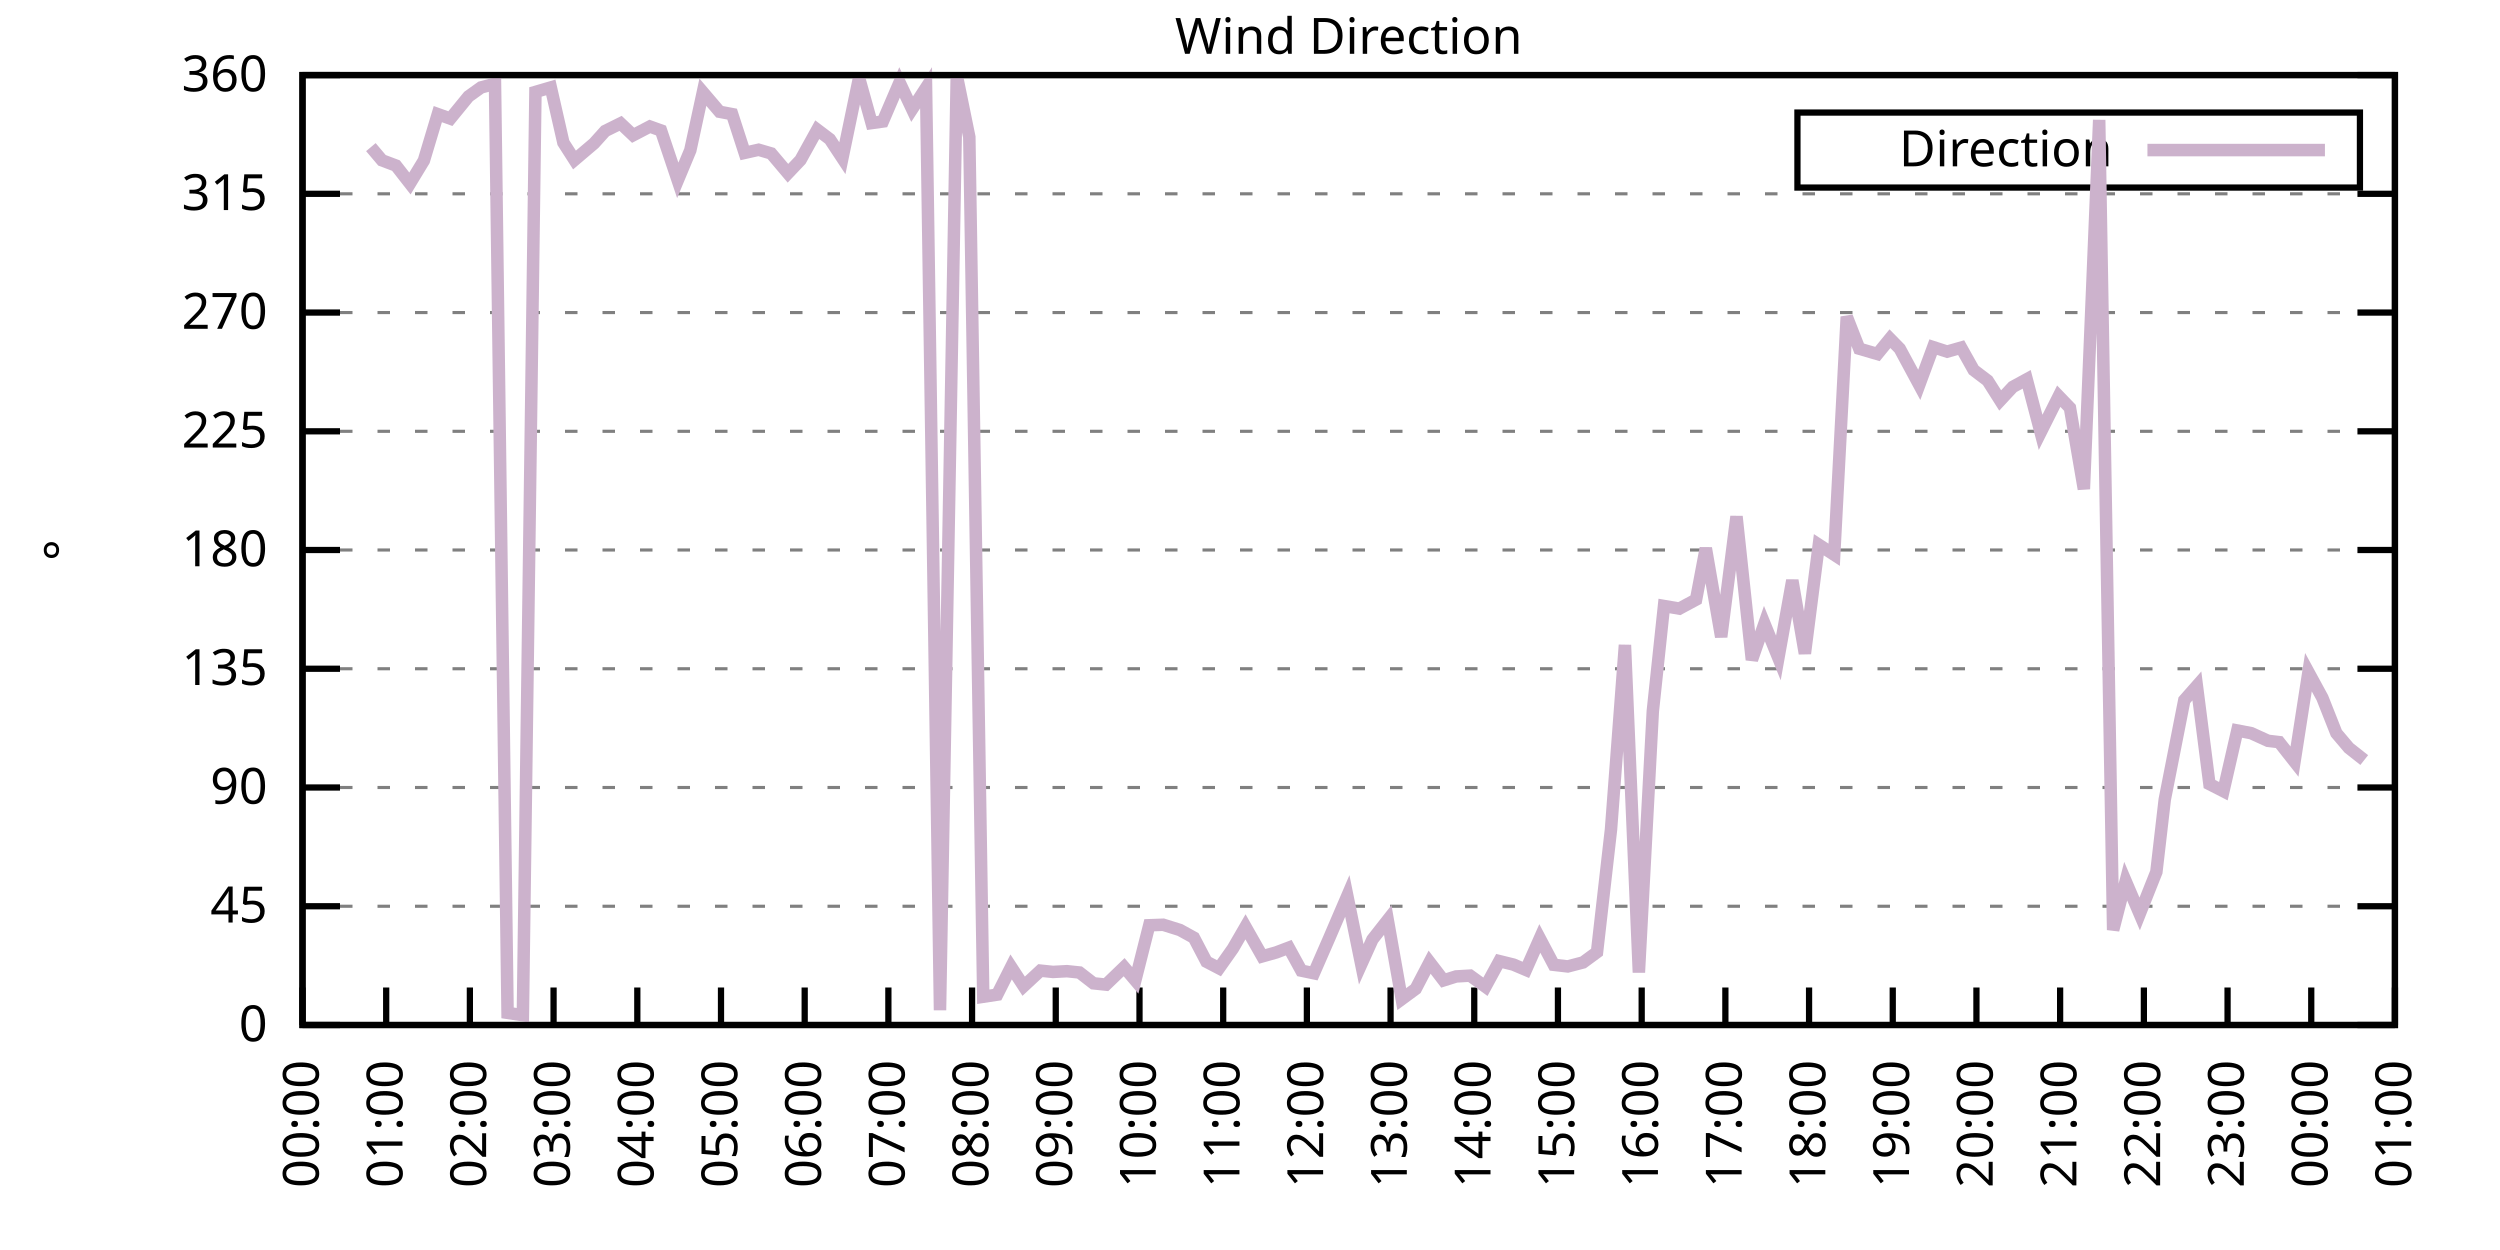
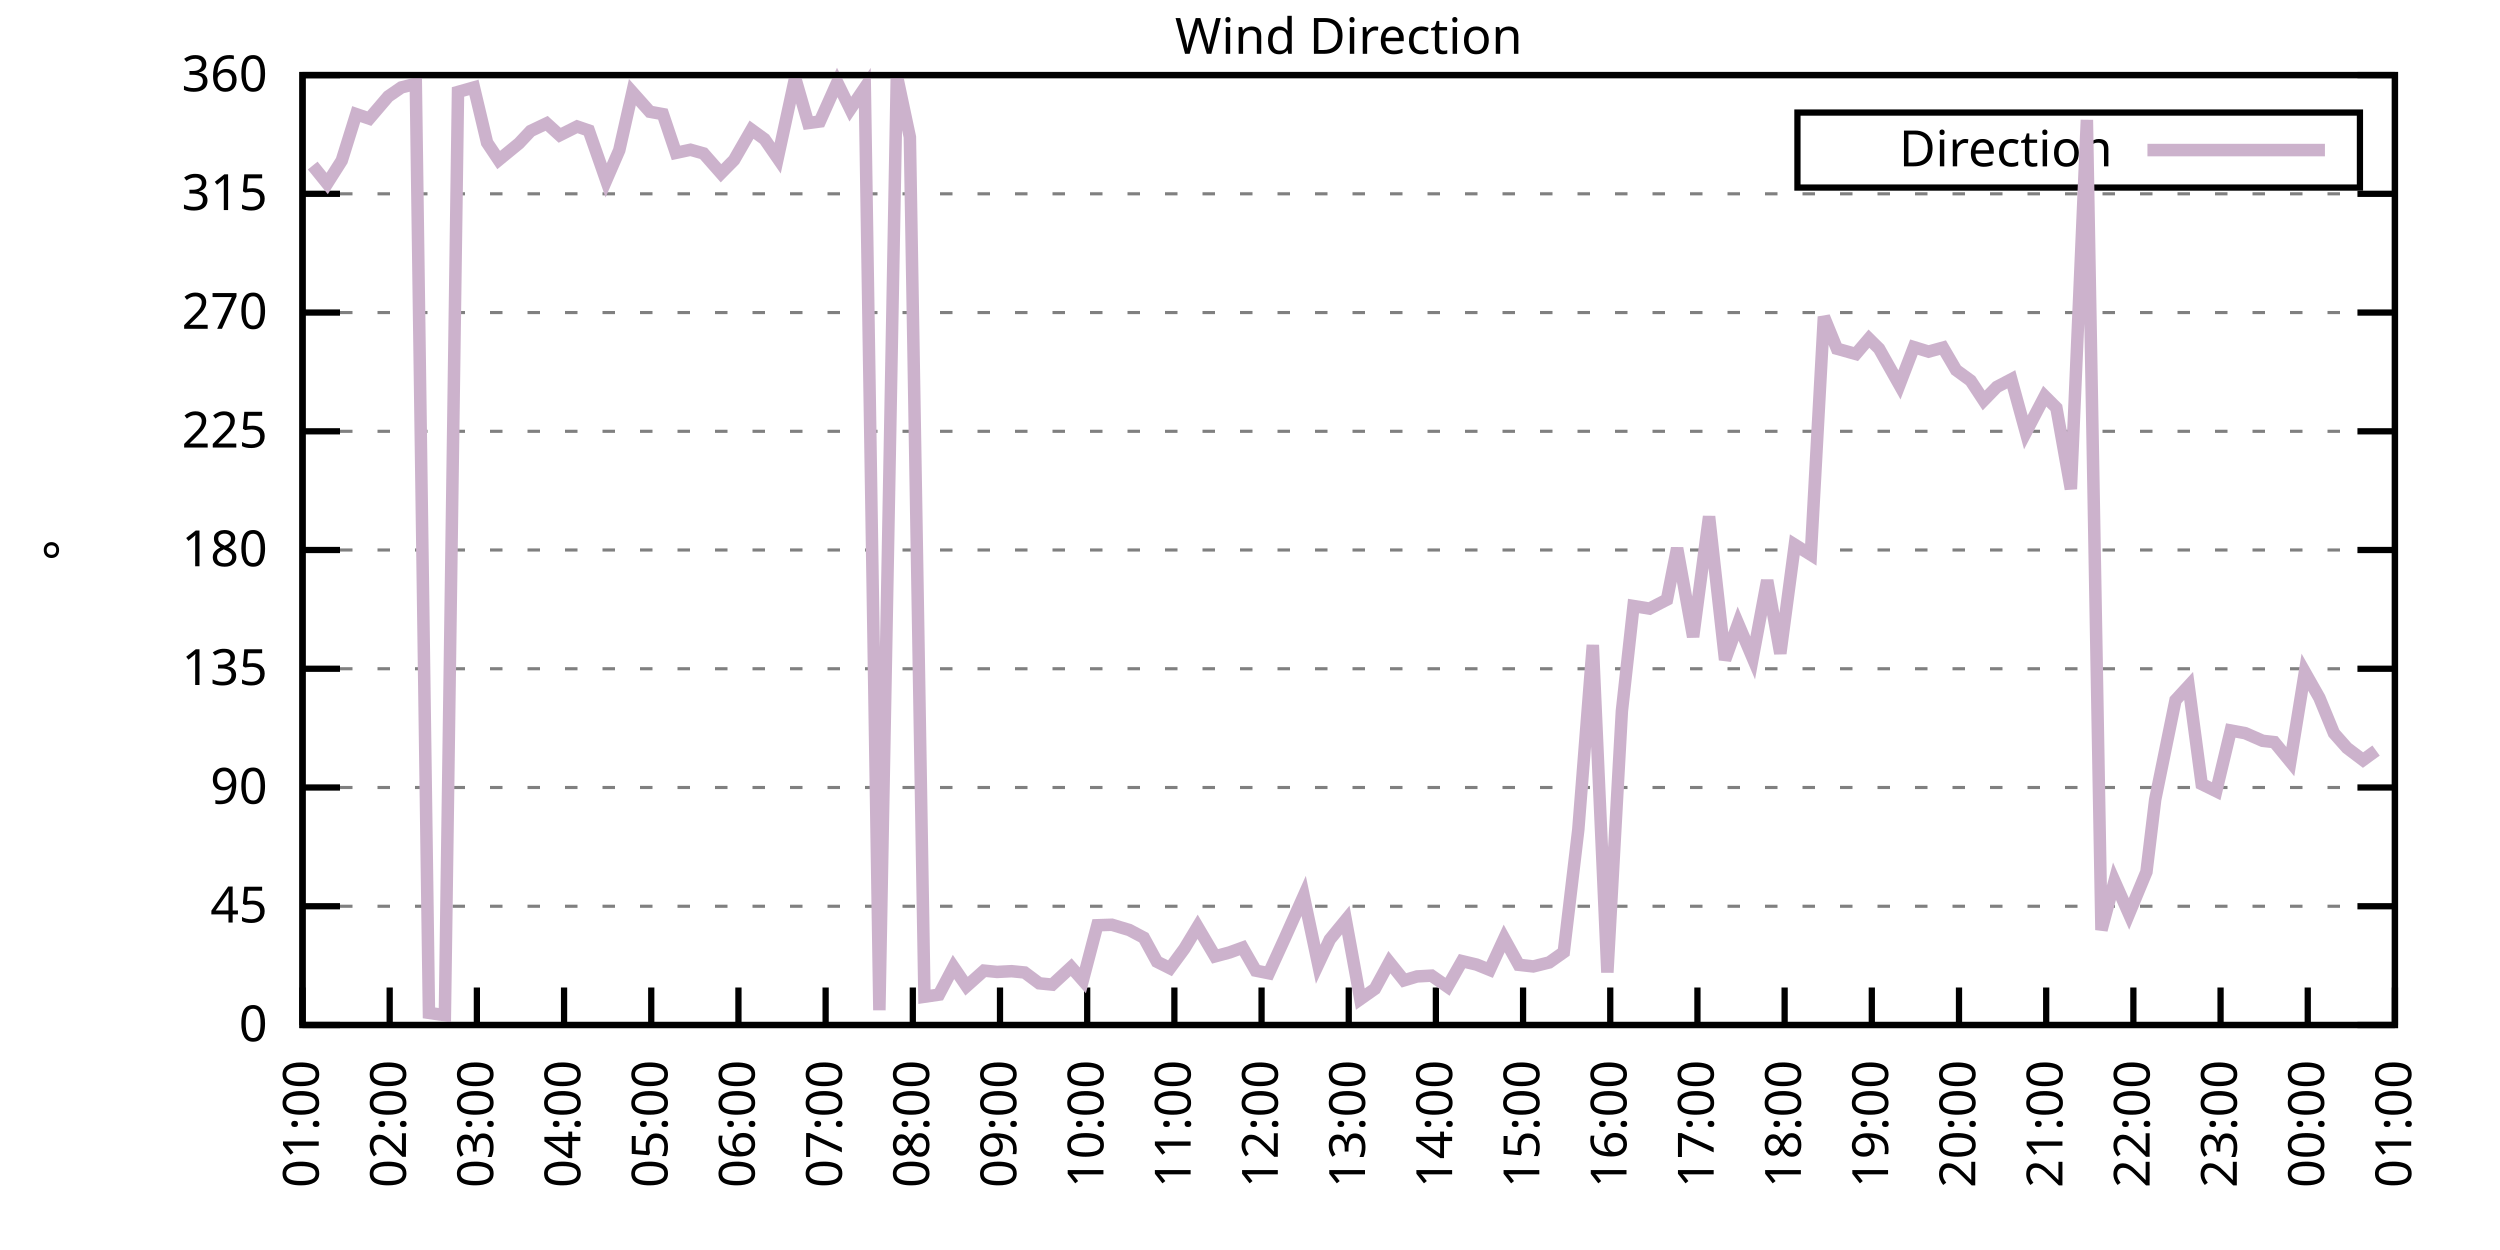
<svg xmlns="http://www.w3.org/2000/svg" xmlns:xlink="http://www.w3.org/1999/xlink" width="400" height="200" viewBox="0 0 400 200">
  <g id="gnuplot_canvas">
    <rect x="0" y="0" width="400" height="200" fill="none" />
    <defs>
      <circle id="gpDot" r="0.5" stroke-width="0.5" stroke="currentColor" />
      <path id="gpPt0" stroke-width="0.333" stroke="currentColor" d="M-1,0 h2 M0,-1 v2" />
      <path id="gpPt1" stroke-width="0.333" stroke="currentColor" d="M-1,-1 L1,1 M1,-1 L-1,1" />
      <path id="gpPt2" stroke-width="0.333" stroke="currentColor" d="M-1,0 L1,0 M0,-1 L0,1 M-1,-1 L1,1 M-1,1 L1,-1" />
      <rect id="gpPt3" stroke-width="0.333" stroke="currentColor" x="-1" y="-1" width="2" height="2" />
      <rect id="gpPt4" stroke-width="0.333" stroke="currentColor" fill="currentColor" x="-1" y="-1" width="2" height="2" />
      <circle id="gpPt5" stroke-width="0.333" stroke="currentColor" cx="0" cy="0" r="1" />
      <use xlink:href="#gpPt5" id="gpPt6" fill="currentColor" stroke="none" />
      <path id="gpPt7" stroke-width="0.333" stroke="currentColor" d="M0,-1.33 L-1.33,0.67 L1.33,0.67 z" />
      <use xlink:href="#gpPt7" id="gpPt8" fill="currentColor" stroke="none" />
      <use xlink:href="#gpPt7" id="gpPt9" stroke="currentColor" transform="rotate(180)" />
      <use xlink:href="#gpPt9" id="gpPt10" fill="currentColor" stroke="none" />
      <use xlink:href="#gpPt3" id="gpPt11" stroke="currentColor" transform="rotate(45)" />
      <use xlink:href="#gpPt11" id="gpPt12" fill="currentColor" stroke="none" />
      <path id="gpPt13" stroke-width="0.333" stroke="currentColor" d="M0,1.330 L1.265,0.411 L0.782,-1.067 L-0.782,-1.076 L-1.265,0.411 z" />
      <use xlink:href="#gpPt13" id="gpPt14" fill="currentColor" stroke="none" />
      <filter id="textbox" filterUnits="objectBoundingBox" x="0" y="0" height="1" width="1">
        <feFlood flood-color="white" flood-opacity="1" result="bgnd" />
        <feComposite in="SourceGraphic" in2="bgnd" operator="atop" />
      </filter>
      <filter id="greybox" filterUnits="objectBoundingBox" x="0" y="0" height="1" width="1">
        <feFlood flood-color="lightgrey" flood-opacity="1" result="grey" />
        <feComposite in="SourceGraphic" in2="grey" operator="atop" />
      </filter>
    </defs>
    <g fill="none" color="white" stroke="currentColor" stroke-width="1.00" stroke-linecap="butt" stroke-linejoin="miter">
</g>
    <g fill="none" color="black" stroke="currentColor" stroke-width="1.00" stroke-linecap="butt" stroke-linejoin="miter">
      <g stroke="none" shape-rendering="crispEdges">
        <polygon fill="rgb(255, 255, 255)" points="48.40,164.00 383.18,164.00 383.18,12.02 48.40,12.02 " />
      </g>
    </g>
    <g fill="none" color="black" stroke="currentColor" stroke-width="1.00" stroke-linecap="butt" stroke-linejoin="miter">
</g>
    <g fill="none" color="black" stroke="black" stroke-width="0.50" stroke-linecap="butt" stroke-linejoin="miter">
</g>
    <g fill="none" color="gray" stroke="currentColor" stroke-width="0.50" stroke-linecap="butt" stroke-linejoin="miter">
      <path stroke="gray" stroke-dasharray="2,4" class="gridline" d="M48.40,164.00 L383.19,164.00  " />
    </g>
    <g fill="none" color="gray" stroke="gray" stroke-width="1.00" stroke-linecap="butt" stroke-linejoin="miter">
</g>
    <g fill="none" color="black" stroke="currentColor" stroke-width="1.00" stroke-linecap="butt" stroke-linejoin="miter">
      <path stroke="black" d="M48.40,164.00 L54.40,164.00 M383.19,164.00 L377.19,164.00  " />
      <g transform="translate(42.80,166.60)" stroke="none" fill="black" font-family="Sans" font-size="8.00" text-anchor="end">
        <text>
          <tspan font-family="Sans"> 0</tspan>
        </text>
      </g>
    </g>
    <g fill="none" color="black" stroke="currentColor" stroke-width="1.00" stroke-linecap="butt" stroke-linejoin="miter">
</g>
    <g fill="none" color="black" stroke="black" stroke-width="0.50" stroke-linecap="butt" stroke-linejoin="miter">
</g>
    <g fill="none" color="gray" stroke="currentColor" stroke-width="0.50" stroke-linecap="butt" stroke-linejoin="miter">
      <path stroke="gray" stroke-dasharray="2,4" class="gridline" d="M48.40,145.00 L383.19,145.00  " />
    </g>
    <g fill="none" color="gray" stroke="gray" stroke-width="1.00" stroke-linecap="butt" stroke-linejoin="miter">
</g>
    <g fill="none" color="black" stroke="currentColor" stroke-width="1.00" stroke-linecap="butt" stroke-linejoin="miter">
      <path stroke="black" d="M48.40,145.00 L54.40,145.00 M383.19,145.00 L377.19,145.00  " />
      <g transform="translate(42.80,147.60)" stroke="none" fill="black" font-family="Sans" font-size="8.00" text-anchor="end">
        <text>
          <tspan font-family="Sans"> 45</tspan>
        </text>
      </g>
    </g>
    <g fill="none" color="black" stroke="currentColor" stroke-width="1.00" stroke-linecap="butt" stroke-linejoin="miter">
</g>
    <g fill="none" color="black" stroke="black" stroke-width="0.50" stroke-linecap="butt" stroke-linejoin="miter">
</g>
    <g fill="none" color="gray" stroke="currentColor" stroke-width="0.50" stroke-linecap="butt" stroke-linejoin="miter">
      <path stroke="gray" stroke-dasharray="2,4" class="gridline" d="M48.40,126.00 L383.19,126.00  " />
    </g>
    <g fill="none" color="gray" stroke="gray" stroke-width="1.00" stroke-linecap="butt" stroke-linejoin="miter">
</g>
    <g fill="none" color="black" stroke="currentColor" stroke-width="1.00" stroke-linecap="butt" stroke-linejoin="miter">
      <path stroke="black" d="M48.40,126.00 L54.40,126.00 M383.19,126.00 L377.19,126.00  " />
      <g transform="translate(42.80,128.60)" stroke="none" fill="black" font-family="Sans" font-size="8.00" text-anchor="end">
        <text>
          <tspan font-family="Sans"> 90</tspan>
        </text>
      </g>
    </g>
    <g fill="none" color="black" stroke="currentColor" stroke-width="1.00" stroke-linecap="butt" stroke-linejoin="miter">
</g>
    <g fill="none" color="black" stroke="black" stroke-width="0.50" stroke-linecap="butt" stroke-linejoin="miter">
</g>
    <g fill="none" color="gray" stroke="currentColor" stroke-width="0.50" stroke-linecap="butt" stroke-linejoin="miter">
      <path stroke="gray" stroke-dasharray="2,4" class="gridline" d="M48.40,107.00 L383.19,107.00  " />
    </g>
    <g fill="none" color="gray" stroke="gray" stroke-width="1.00" stroke-linecap="butt" stroke-linejoin="miter">
</g>
    <g fill="none" color="black" stroke="currentColor" stroke-width="1.00" stroke-linecap="butt" stroke-linejoin="miter">
      <path stroke="black" d="M48.40,107.00 L54.40,107.00 M383.19,107.00 L377.19,107.00  " />
      <g transform="translate(42.80,109.60)" stroke="none" fill="black" font-family="Sans" font-size="8.00" text-anchor="end">
        <text>
          <tspan font-family="Sans"> 135</tspan>
        </text>
      </g>
    </g>
    <g fill="none" color="black" stroke="currentColor" stroke-width="1.00" stroke-linecap="butt" stroke-linejoin="miter">
</g>
    <g fill="none" color="black" stroke="black" stroke-width="0.50" stroke-linecap="butt" stroke-linejoin="miter">
</g>
    <g fill="none" color="gray" stroke="currentColor" stroke-width="0.50" stroke-linecap="butt" stroke-linejoin="miter">
      <path stroke="gray" stroke-dasharray="2,4" class="gridline" d="M48.40,88.00 L383.19,88.00  " />
    </g>
    <g fill="none" color="gray" stroke="gray" stroke-width="1.00" stroke-linecap="butt" stroke-linejoin="miter">
</g>
    <g fill="none" color="black" stroke="currentColor" stroke-width="1.00" stroke-linecap="butt" stroke-linejoin="miter">
      <path stroke="black" d="M48.40,88.00 L54.40,88.00 M383.19,88.00 L377.19,88.00  " />
      <g transform="translate(42.80,90.60)" stroke="none" fill="black" font-family="Sans" font-size="8.00" text-anchor="end">
        <text>
          <tspan font-family="Sans"> 180</tspan>
        </text>
      </g>
    </g>
    <g fill="none" color="black" stroke="currentColor" stroke-width="1.00" stroke-linecap="butt" stroke-linejoin="miter">
</g>
    <g fill="none" color="black" stroke="black" stroke-width="0.50" stroke-linecap="butt" stroke-linejoin="miter">
</g>
    <g fill="none" color="gray" stroke="currentColor" stroke-width="0.50" stroke-linecap="butt" stroke-linejoin="miter">
      <path stroke="gray" stroke-dasharray="2,4" class="gridline" d="M48.40,69.01 L383.19,69.01  " />
    </g>
    <g fill="none" color="gray" stroke="gray" stroke-width="1.00" stroke-linecap="butt" stroke-linejoin="miter">
</g>
    <g fill="none" color="black" stroke="currentColor" stroke-width="1.00" stroke-linecap="butt" stroke-linejoin="miter">
      <path stroke="black" d="M48.40,69.01 L54.40,69.01 M383.19,69.01 L377.19,69.01  " />
      <g transform="translate(42.80,71.61)" stroke="none" fill="black" font-family="Sans" font-size="8.00" text-anchor="end">
        <text>
          <tspan font-family="Sans"> 225</tspan>
        </text>
      </g>
    </g>
    <g fill="none" color="black" stroke="currentColor" stroke-width="1.00" stroke-linecap="butt" stroke-linejoin="miter">
</g>
    <g fill="none" color="black" stroke="black" stroke-width="0.50" stroke-linecap="butt" stroke-linejoin="miter">
</g>
    <g fill="none" color="gray" stroke="currentColor" stroke-width="0.50" stroke-linecap="butt" stroke-linejoin="miter">
      <path stroke="gray" stroke-dasharray="2,4" class="gridline" d="M48.40,50.01 L383.19,50.01  " />
    </g>
    <g fill="none" color="gray" stroke="gray" stroke-width="1.00" stroke-linecap="butt" stroke-linejoin="miter">
</g>
    <g fill="none" color="black" stroke="currentColor" stroke-width="1.00" stroke-linecap="butt" stroke-linejoin="miter">
      <path stroke="black" d="M48.40,50.01 L54.40,50.01 M383.19,50.01 L377.19,50.01  " />
      <g transform="translate(42.80,52.61)" stroke="none" fill="black" font-family="Sans" font-size="8.00" text-anchor="end">
        <text>
          <tspan font-family="Sans"> 270</tspan>
        </text>
      </g>
    </g>
    <g fill="none" color="black" stroke="currentColor" stroke-width="1.00" stroke-linecap="butt" stroke-linejoin="miter">
</g>
    <g fill="none" color="black" stroke="black" stroke-width="0.50" stroke-linecap="butt" stroke-linejoin="miter">
</g>
    <g fill="none" color="gray" stroke="currentColor" stroke-width="0.50" stroke-linecap="butt" stroke-linejoin="miter">
      <path stroke="gray" stroke-dasharray="2,4" class="gridline" d="M48.40,31.01 L383.19,31.01  " />
    </g>
    <g fill="none" color="gray" stroke="gray" stroke-width="1.00" stroke-linecap="butt" stroke-linejoin="miter">
</g>
    <g fill="none" color="black" stroke="currentColor" stroke-width="1.00" stroke-linecap="butt" stroke-linejoin="miter">
      <path stroke="black" d="M48.40,31.01 L54.40,31.01 M383.19,31.01 L377.19,31.01  " />
      <g transform="translate(42.80,33.61)" stroke="none" fill="black" font-family="Sans" font-size="8.00" text-anchor="end">
        <text>
          <tspan font-family="Sans"> 315</tspan>
        </text>
      </g>
    </g>
    <g fill="none" color="black" stroke="currentColor" stroke-width="1.00" stroke-linecap="butt" stroke-linejoin="miter">
</g>
    <g fill="none" color="black" stroke="black" stroke-width="0.50" stroke-linecap="butt" stroke-linejoin="miter">
</g>
    <g fill="none" color="gray" stroke="currentColor" stroke-width="0.50" stroke-linecap="butt" stroke-linejoin="miter">
      <path stroke="gray" stroke-dasharray="2,4" class="gridline" d="M48.40,12.01 L383.19,12.01  " />
    </g>
    <g fill="none" color="gray" stroke="gray" stroke-width="1.00" stroke-linecap="butt" stroke-linejoin="miter">
</g>
    <g fill="none" color="black" stroke="currentColor" stroke-width="1.00" stroke-linecap="butt" stroke-linejoin="miter">
      <path stroke="black" d="M48.40,12.01 L54.40,12.01 M383.19,12.01 L377.19,12.01  " />
      <g transform="translate(42.80,14.61)" stroke="none" fill="black" font-family="Sans" font-size="8.00" text-anchor="end">
        <text>
          <tspan font-family="Sans"> 360</tspan>
        </text>
      </g>
    </g>
    <g fill="none" color="black" stroke="currentColor" stroke-width="1.00" stroke-linecap="butt" stroke-linejoin="miter">
      <path stroke="black" d="M48.40,164.00 L48.40,158.00  " />
      <g transform="translate(51.00,169.60) rotate(270.00)" stroke="none" fill="black" font-family="Sans" font-size="8.00" text-anchor="end">
        <text>
-           <tspan font-family="Sans">00:00</tspan>
-         </text>
-       </g>
-     </g>
-     <g fill="none" color="black" stroke="currentColor" stroke-width="1.00" stroke-linecap="butt" stroke-linejoin="miter">
-       <path stroke="black" d="M61.79,164.00 L61.79,158.00  " />
-       <g transform="translate(64.39,169.60) rotate(270.00)" stroke="none" fill="black" font-family="Sans" font-size="8.00" text-anchor="end">
-         <text>
          <tspan font-family="Sans">01:00</tspan>
        </text>
      </g>
    </g>
    <g fill="none" color="black" stroke="currentColor" stroke-width="1.00" stroke-linecap="butt" stroke-linejoin="miter">
-       <path stroke="black" d="M75.18,164.00 L75.18,158.00  " />
-       <g transform="translate(77.78,169.60) rotate(270.00)" stroke="none" fill="black" font-family="Sans" font-size="8.00" text-anchor="end">
+       <path stroke="black" d="M62.35,164.00 L62.35,158.00  " />
+       <g transform="translate(64.95,169.60) rotate(270.00)" stroke="none" fill="black" font-family="Sans" font-size="8.00" text-anchor="end">
        <text>
          <tspan font-family="Sans">02:00</tspan>
        </text>
      </g>
    </g>
    <g fill="none" color="black" stroke="currentColor" stroke-width="1.00" stroke-linecap="butt" stroke-linejoin="miter">
-       <path stroke="black" d="M88.57,164.00 L88.57,158.00  " />
-       <g transform="translate(91.17,169.60) rotate(270.00)" stroke="none" fill="black" font-family="Sans" font-size="8.00" text-anchor="end">
+       <path stroke="black" d="M76.30,164.00 L76.30,158.00  " />
+       <g transform="translate(78.90,169.60) rotate(270.00)" stroke="none" fill="black" font-family="Sans" font-size="8.00" text-anchor="end">
        <text>
          <tspan font-family="Sans">03:00</tspan>
        </text>
      </g>
    </g>
    <g fill="none" color="black" stroke="currentColor" stroke-width="1.00" stroke-linecap="butt" stroke-linejoin="miter">
-       <path stroke="black" d="M101.97,164.00 L101.97,158.00  " />
-       <g transform="translate(104.57,169.60) rotate(270.00)" stroke="none" fill="black" font-family="Sans" font-size="8.00" text-anchor="end">
+       <path stroke="black" d="M90.25,164.00 L90.25,158.00  " />
+       <g transform="translate(92.85,169.60) rotate(270.00)" stroke="none" fill="black" font-family="Sans" font-size="8.00" text-anchor="end">
        <text>
          <tspan font-family="Sans">04:00</tspan>
        </text>
      </g>
    </g>
    <g fill="none" color="black" stroke="currentColor" stroke-width="1.00" stroke-linecap="butt" stroke-linejoin="miter">
-       <path stroke="black" d="M115.36,164.00 L115.36,158.00  " />
-       <g transform="translate(117.96,169.60) rotate(270.00)" stroke="none" fill="black" font-family="Sans" font-size="8.00" text-anchor="end">
+       <path stroke="black" d="M104.20,164.00 L104.20,158.00  " />
+       <g transform="translate(106.80,169.60) rotate(270.00)" stroke="none" fill="black" font-family="Sans" font-size="8.00" text-anchor="end">
        <text>
          <tspan font-family="Sans">05:00</tspan>
        </text>
      </g>
    </g>
    <g fill="none" color="black" stroke="currentColor" stroke-width="1.00" stroke-linecap="butt" stroke-linejoin="miter">
-       <path stroke="black" d="M128.75,164.00 L128.75,158.00  " />
-       <g transform="translate(131.35,169.60) rotate(270.00)" stroke="none" fill="black" font-family="Sans" font-size="8.00" text-anchor="end">
+       <path stroke="black" d="M118.15,164.00 L118.15,158.00  " />
+       <g transform="translate(120.75,169.60) rotate(270.00)" stroke="none" fill="black" font-family="Sans" font-size="8.00" text-anchor="end">
        <text>
          <tspan font-family="Sans">06:00</tspan>
        </text>
      </g>
    </g>
    <g fill="none" color="black" stroke="currentColor" stroke-width="1.00" stroke-linecap="butt" stroke-linejoin="miter">
-       <path stroke="black" d="M142.14,164.00 L142.14,158.00  " />
-       <g transform="translate(144.74,169.60) rotate(270.00)" stroke="none" fill="black" font-family="Sans" font-size="8.00" text-anchor="end">
+       <path stroke="black" d="M132.10,164.00 L132.10,158.00  " />
+       <g transform="translate(134.70,169.60) rotate(270.00)" stroke="none" fill="black" font-family="Sans" font-size="8.00" text-anchor="end">
        <text>
          <tspan font-family="Sans">07:00</tspan>
        </text>
      </g>
    </g>
    <g fill="none" color="black" stroke="currentColor" stroke-width="1.00" stroke-linecap="butt" stroke-linejoin="miter">
-       <path stroke="black" d="M155.53,164.00 L155.53,158.00  " />
-       <g transform="translate(158.13,169.60) rotate(270.00)" stroke="none" fill="black" font-family="Sans" font-size="8.00" text-anchor="end">
+       <path stroke="black" d="M146.05,164.00 L146.05,158.00  " />
+       <g transform="translate(148.65,169.60) rotate(270.00)" stroke="none" fill="black" font-family="Sans" font-size="8.00" text-anchor="end">
        <text>
          <tspan font-family="Sans">08:00</tspan>
        </text>
      </g>
    </g>
    <g fill="none" color="black" stroke="currentColor" stroke-width="1.00" stroke-linecap="butt" stroke-linejoin="miter">
-       <path stroke="black" d="M168.92,164.00 L168.92,158.00  " />
-       <g transform="translate(171.52,169.60) rotate(270.00)" stroke="none" fill="black" font-family="Sans" font-size="8.00" text-anchor="end">
+       <path stroke="black" d="M160.00,164.00 L160.00,158.00  " />
+       <g transform="translate(162.60,169.60) rotate(270.00)" stroke="none" fill="black" font-family="Sans" font-size="8.00" text-anchor="end">
        <text>
          <tspan font-family="Sans">09:00</tspan>
        </text>
      </g>
    </g>
    <g fill="none" color="black" stroke="currentColor" stroke-width="1.00" stroke-linecap="butt" stroke-linejoin="miter">
-       <path stroke="black" d="M182.32,164.00 L182.32,158.00  " />
-       <g transform="translate(184.92,169.60) rotate(270.00)" stroke="none" fill="black" font-family="Sans" font-size="8.00" text-anchor="end">
+       <path stroke="black" d="M173.95,164.00 L173.95,158.00  " />
+       <g transform="translate(176.55,169.60) rotate(270.00)" stroke="none" fill="black" font-family="Sans" font-size="8.00" text-anchor="end">
        <text>
          <tspan font-family="Sans">10:00</tspan>
        </text>
      </g>
    </g>
    <g fill="none" color="black" stroke="currentColor" stroke-width="1.00" stroke-linecap="butt" stroke-linejoin="miter">
-       <path stroke="black" d="M195.71,164.00 L195.71,158.00  " />
-       <g transform="translate(198.31,169.60) rotate(270.00)" stroke="none" fill="black" font-family="Sans" font-size="8.00" text-anchor="end">
+       <path stroke="black" d="M187.90,164.00 L187.90,158.00  " />
+       <g transform="translate(190.50,169.60) rotate(270.00)" stroke="none" fill="black" font-family="Sans" font-size="8.00" text-anchor="end">
        <text>
          <tspan font-family="Sans">11:00</tspan>
        </text>
      </g>
    </g>
    <g fill="none" color="black" stroke="currentColor" stroke-width="1.00" stroke-linecap="butt" stroke-linejoin="miter">
-       <path stroke="black" d="M209.10,164.00 L209.10,158.00  " />
-       <g transform="translate(211.70,169.60) rotate(270.00)" stroke="none" fill="black" font-family="Sans" font-size="8.00" text-anchor="end">
+       <path stroke="black" d="M201.85,164.00 L201.85,158.00  " />
+       <g transform="translate(204.45,169.60) rotate(270.00)" stroke="none" fill="black" font-family="Sans" font-size="8.00" text-anchor="end">
        <text>
          <tspan font-family="Sans">12:00</tspan>
        </text>
      </g>
    </g>
    <g fill="none" color="black" stroke="currentColor" stroke-width="1.00" stroke-linecap="butt" stroke-linejoin="miter">
-       <path stroke="black" d="M222.49,164.00 L222.49,158.00  " />
-       <g transform="translate(225.09,169.60) rotate(270.00)" stroke="none" fill="black" font-family="Sans" font-size="8.00" text-anchor="end">
+       <path stroke="black" d="M215.80,164.00 L215.80,158.00  " />
+       <g transform="translate(218.40,169.60) rotate(270.00)" stroke="none" fill="black" font-family="Sans" font-size="8.00" text-anchor="end">
        <text>
          <tspan font-family="Sans">13:00</tspan>
        </text>
      </g>
    </g>
    <g fill="none" color="black" stroke="currentColor" stroke-width="1.00" stroke-linecap="butt" stroke-linejoin="miter">
-       <path stroke="black" d="M235.88,164.00 L235.88,158.00  " />
-       <g transform="translate(238.48,169.60) rotate(270.00)" stroke="none" fill="black" font-family="Sans" font-size="8.00" text-anchor="end">
+       <path stroke="black" d="M229.74,164.00 L229.74,158.00  " />
+       <g transform="translate(232.34,169.60) rotate(270.00)" stroke="none" fill="black" font-family="Sans" font-size="8.00" text-anchor="end">
        <text>
          <tspan font-family="Sans">14:00</tspan>
        </text>
      </g>
    </g>
    <g fill="none" color="black" stroke="currentColor" stroke-width="1.00" stroke-linecap="butt" stroke-linejoin="miter">
-       <path stroke="black" d="M249.27,164.00 L249.27,158.00  " />
-       <g transform="translate(251.87,169.60) rotate(270.00)" stroke="none" fill="black" font-family="Sans" font-size="8.00" text-anchor="end">
+       <path stroke="black" d="M243.69,164.00 L243.69,158.00  " />
+       <g transform="translate(246.29,169.60) rotate(270.00)" stroke="none" fill="black" font-family="Sans" font-size="8.00" text-anchor="end">
        <text>
          <tspan font-family="Sans">15:00</tspan>
        </text>
      </g>
    </g>
    <g fill="none" color="black" stroke="currentColor" stroke-width="1.00" stroke-linecap="butt" stroke-linejoin="miter">
-       <path stroke="black" d="M262.67,164.00 L262.67,158.00  " />
-       <g transform="translate(265.27,169.60) rotate(270.00)" stroke="none" fill="black" font-family="Sans" font-size="8.00" text-anchor="end">
+       <path stroke="black" d="M257.64,164.00 L257.64,158.00  " />
+       <g transform="translate(260.24,169.60) rotate(270.00)" stroke="none" fill="black" font-family="Sans" font-size="8.00" text-anchor="end">
        <text>
          <tspan font-family="Sans">16:00</tspan>
        </text>
      </g>
    </g>
    <g fill="none" color="black" stroke="currentColor" stroke-width="1.00" stroke-linecap="butt" stroke-linejoin="miter">
-       <path stroke="black" d="M276.06,164.00 L276.06,158.00  " />
-       <g transform="translate(278.66,169.60) rotate(270.00)" stroke="none" fill="black" font-family="Sans" font-size="8.00" text-anchor="end">
+       <path stroke="black" d="M271.59,164.00 L271.59,158.00  " />
+       <g transform="translate(274.19,169.60) rotate(270.00)" stroke="none" fill="black" font-family="Sans" font-size="8.00" text-anchor="end">
        <text>
          <tspan font-family="Sans">17:00</tspan>
        </text>
      </g>
    </g>
    <g fill="none" color="black" stroke="currentColor" stroke-width="1.00" stroke-linecap="butt" stroke-linejoin="miter">
-       <path stroke="black" d="M289.45,164.00 L289.45,158.00  " />
-       <g transform="translate(292.05,169.60) rotate(270.00)" stroke="none" fill="black" font-family="Sans" font-size="8.00" text-anchor="end">
+       <path stroke="black" d="M285.54,164.00 L285.54,158.00  " />
+       <g transform="translate(288.14,169.60) rotate(270.00)" stroke="none" fill="black" font-family="Sans" font-size="8.00" text-anchor="end">
        <text>
          <tspan font-family="Sans">18:00</tspan>
        </text>
      </g>
    </g>
    <g fill="none" color="black" stroke="currentColor" stroke-width="1.00" stroke-linecap="butt" stroke-linejoin="miter">
-       <path stroke="black" d="M302.84,164.00 L302.84,158.00  " />
-       <g transform="translate(305.44,169.60) rotate(270.00)" stroke="none" fill="black" font-family="Sans" font-size="8.00" text-anchor="end">
+       <path stroke="black" d="M299.49,164.00 L299.49,158.00  " />
+       <g transform="translate(302.09,169.60) rotate(270.00)" stroke="none" fill="black" font-family="Sans" font-size="8.00" text-anchor="end">
        <text>
          <tspan font-family="Sans">19:00</tspan>
        </text>
      </g>
    </g>
    <g fill="none" color="black" stroke="currentColor" stroke-width="1.00" stroke-linecap="butt" stroke-linejoin="miter">
-       <path stroke="black" d="M316.23,164.00 L316.23,158.00  " />
-       <g transform="translate(318.83,169.60) rotate(270.00)" stroke="none" fill="black" font-family="Sans" font-size="8.00" text-anchor="end">
+       <path stroke="black" d="M313.44,164.00 L313.44,158.00  " />
+       <g transform="translate(316.04,169.60) rotate(270.00)" stroke="none" fill="black" font-family="Sans" font-size="8.00" text-anchor="end">
        <text>
          <tspan font-family="Sans">20:00</tspan>
        </text>
      </g>
    </g>
    <g fill="none" color="black" stroke="currentColor" stroke-width="1.00" stroke-linecap="butt" stroke-linejoin="miter">
-       <path stroke="black" d="M329.62,164.00 L329.62,158.00  " />
-       <g transform="translate(332.22,169.60) rotate(270.00)" stroke="none" fill="black" font-family="Sans" font-size="8.00" text-anchor="end">
+       <path stroke="black" d="M327.39,164.00 L327.39,158.00  " />
+       <g transform="translate(329.99,169.60) rotate(270.00)" stroke="none" fill="black" font-family="Sans" font-size="8.00" text-anchor="end">
        <text>
          <tspan font-family="Sans">21:00</tspan>
        </text>
      </g>
    </g>
    <g fill="none" color="black" stroke="currentColor" stroke-width="1.00" stroke-linecap="butt" stroke-linejoin="miter">
-       <path stroke="black" d="M343.02,164.00 L343.02,158.00  " />
-       <g transform="translate(345.62,169.60) rotate(270.00)" stroke="none" fill="black" font-family="Sans" font-size="8.00" text-anchor="end">
+       <path stroke="black" d="M341.34,164.00 L341.34,158.00  " />
+       <g transform="translate(343.94,169.60) rotate(270.00)" stroke="none" fill="black" font-family="Sans" font-size="8.00" text-anchor="end">
        <text>
          <tspan font-family="Sans">22:00</tspan>
        </text>
      </g>
    </g>
    <g fill="none" color="black" stroke="currentColor" stroke-width="1.00" stroke-linecap="butt" stroke-linejoin="miter">
-       <path stroke="black" d="M356.41,164.00 L356.41,158.00  " />
-       <g transform="translate(359.01,169.60) rotate(270.00)" stroke="none" fill="black" font-family="Sans" font-size="8.00" text-anchor="end">
+       <path stroke="black" d="M355.29,164.00 L355.29,158.00  " />
+       <g transform="translate(357.89,169.60) rotate(270.00)" stroke="none" fill="black" font-family="Sans" font-size="8.00" text-anchor="end">
        <text>
          <tspan font-family="Sans">23:00</tspan>
        </text>
      </g>
    </g>
    <g fill="none" color="black" stroke="currentColor" stroke-width="1.00" stroke-linecap="butt" stroke-linejoin="miter">
-       <path stroke="black" d="M369.80,164.00 L369.80,158.00  " />
-       <g transform="translate(372.40,169.60) rotate(270.00)" stroke="none" fill="black" font-family="Sans" font-size="8.00" text-anchor="end">
+       <path stroke="black" d="M369.24,164.00 L369.24,158.00  " />
+       <g transform="translate(371.84,169.60) rotate(270.00)" stroke="none" fill="black" font-family="Sans" font-size="8.00" text-anchor="end">
        <text>
          <tspan font-family="Sans">00:00</tspan>
        </text>
      </g>
    </g>
    <g fill="none" color="black" stroke="currentColor" stroke-width="1.00" stroke-linecap="butt" stroke-linejoin="miter">
      <path stroke="black" d="M383.19,164.00 L383.19,158.00  " />
      <g transform="translate(385.79,169.60) rotate(270.00)" stroke="none" fill="black" font-family="Sans" font-size="8.00" text-anchor="end">
        <text>
          <tspan font-family="Sans">01:00</tspan>
        </text>
      </g>
    </g>
    <g fill="none" color="black" stroke="currentColor" stroke-width="1.00" stroke-linecap="butt" stroke-linejoin="miter">
</g>
    <g fill="none" color="black" stroke="currentColor" stroke-width="1.00" stroke-linecap="butt" stroke-linejoin="miter">
      <path stroke="black" d="M48.40,12.01 L48.40,164.00 L383.19,164.00 L383.19,12.01 L48.40,12.01 Z  " />
    </g>
    <g fill="none" color="black" stroke="currentColor" stroke-width="1.00" stroke-linecap="butt" stroke-linejoin="miter">
</g>
    <g fill="none" color="black" stroke="currentColor" stroke-width="1.00" stroke-linecap="butt" stroke-linejoin="miter">
      <path stroke="black" d="M287.59,30.01 L287.59,18.01 L377.59,18.01 L377.59,30.01 L287.59,30.01 Z  " />
    </g>
    <g id="Wind_direction_plot_1">
      <g fill="none" color="white" stroke="black" stroke-width="2.00" stroke-linecap="butt" stroke-linejoin="miter">
</g>
      <g fill="none" color="black" stroke="currentColor" stroke-width="2.00" stroke-linecap="butt" stroke-linejoin="miter">
        <g transform="translate(337.99,26.61)" stroke="none" fill="black" font-family="Sans" font-size="8.00" text-anchor="end">
          <text>
            <tspan font-family="Sans">Direction</tspan>
          </text>
        </g>
      </g>
      <g fill="none" color="black" stroke="currentColor" stroke-width="2.00" stroke-linecap="butt" stroke-linejoin="miter">
-         <path stroke="rgb(204, 178, 204)" d="M343.59,24.01 L371.99,24.01 M59.34,23.54 L61.12,25.65 L63.35,26.49 L65.59,29.36 L67.82,25.69 L70.05,18.26   L72.06,18.98 L74.96,15.43 L76.97,13.99 L79.20,13.40 L81.21,162.06 L83.66,162.44 L85.67,14.71 L88.13,13.99   L90.14,22.82 L91.92,25.60 L95.05,22.94 L96.83,20.96 L99.29,19.74 L101.30,21.64 L103.98,20.24 L105.76,20.88   L108.44,28.86 L110.45,24.04 L112.46,14.75 L115.13,17.88 L117.14,18.26 L119.15,24.46 L121.38,23.96 L123.39,24.55   L126.07,27.72 L128.08,25.60 L130.76,20.75 L132.77,22.27 L134.78,25.31 L137.45,12.47 L139.46,19.69 L141.25,19.44   L143.93,13.19 L145.94,17.46 L148.17,14.04 L150.40,161.64 L153.08,12.09 L155.09,21.93 L157.32,159.48 L159.55,159.14   L161.78,154.71 L163.79,157.79 L166.47,155.30 L168.48,155.51 L170.71,155.39 L172.72,155.60 L174.95,157.33 L176.96,157.54   L179.86,154.75 L181.65,156.86 L183.88,148.04 L186.11,147.96 L188.79,148.80 L191.02,150.03 L193.03,153.87 L195.04,154.92   L197.27,151.76 L199.28,148.29 L201.96,153.02 L204.19,152.39 L206.20,151.63 L208.21,155.30 L210.22,155.72 L212.67,150.11   L215.57,143.35 L217.80,154.29 L219.59,150.32 L222.04,147.20 L224.28,159.86 L226.51,158.22 L228.74,153.95 L230.97,156.86   L232.98,156.23 L235.21,156.10 L237.67,157.88 L239.90,153.78 L242.13,154.33 L244.14,155.18 L246.37,150.15 L248.60,154.37   L250.84,154.63 L253.29,153.99 L255.52,152.35 L257.76,132.72 L259.99,103.20 L262.22,155.60 L264.45,113.80 L266.24,96.96   L268.69,97.38 L271.37,95.94 L272.93,87.71 L275.39,101.90 L277.84,82.64 L280.30,105.57 L282.31,99.78 L284.54,105.27   L286.77,92.86 L288.78,104.56 L291.01,87.16 L293.47,88.76 L295.48,50.68 L297.48,55.79 L300.39,56.64 L302.39,54.19   L303.96,55.79 L307.08,61.58 L309.31,55.54 L311.54,56.26 L313.78,55.62 L315.79,59.21 L318.02,60.90 L320.03,64.07   L322.04,61.91 L324.27,60.69 L326.50,69.18 L329.40,63.39 L331.19,65.25 L333.42,78.25 L335.87,19.19 L338.10,148.80   L340.11,140.99 L342.35,146.23 L345.02,139.51 L346.36,127.94 L349.49,112.03 L351.50,109.75 L353.51,125.45 L355.74,126.59   L357.97,116.88 L360.20,117.31 L362.88,118.53 L364.66,118.74 L367.12,121.86 L369.35,107.55 L371.58,111.65 L373.82,117.31   L375.82,119.67 L378.28,121.61  " />
+         <path stroke="rgb(204, 178, 204)" d="M343.59,24.01 L371.99,24.01 M50.03,26.49 L52.35,29.36 L54.68,25.69 L57.00,18.26 L59.09,18.98 L62.12,15.43   L64.21,13.99 L66.53,13.40 L68.63,162.06 L71.18,162.44 L73.28,14.71 L75.83,13.99 L77.93,22.82 L79.79,25.60   L83.04,22.94 L84.90,20.96 L87.46,19.74 L89.55,21.64 L92.34,20.24 L94.20,20.88 L96.99,28.86 L99.08,24.04   L101.18,14.75 L103.97,17.88 L106.06,18.26 L108.15,24.46 L110.48,23.96 L112.57,24.55 L115.36,27.72 L117.45,25.60   L120.24,20.75 L122.33,22.27 L124.43,25.31 L127.22,12.47 L129.31,19.69 L131.17,19.44 L133.96,13.19 L136.05,17.46   L138.37,14.04 L140.70,161.64 L143.49,12.09 L145.58,21.93 L147.91,159.48 L150.23,159.14 L152.56,154.71 L154.65,157.79   L157.44,155.30 L159.53,155.51 L161.86,155.39 L163.95,155.60 L166.27,157.33 L168.37,157.54 L171.39,154.75 L173.25,156.86   L175.57,148.04 L177.90,147.96 L180.69,148.80 L183.01,150.03 L185.11,153.87 L187.20,154.92 L189.52,151.76 L191.62,148.29   L194.41,153.02 L196.73,152.39 L198.82,151.63 L200.92,155.30 L203.01,155.72 L205.57,150.11 L208.59,143.35 L210.91,154.29   L212.77,150.32 L215.33,147.20 L217.65,159.86 L219.98,158.22 L222.30,153.95 L224.63,156.86 L226.72,156.23 L229.05,156.10   L231.60,157.88 L233.93,153.78 L236.25,154.33 L238.35,155.18 L240.67,150.15 L243.00,154.37 L245.32,154.63 L247.88,153.99   L250.20,152.35 L252.53,132.72 L254.85,103.20 L257.18,155.60 L259.50,113.80 L261.36,96.96 L263.92,97.38 L266.71,95.94   L268.34,87.71 L270.90,101.90 L273.45,82.64 L276.01,105.57 L278.10,99.78 L280.43,105.27 L282.75,92.86 L284.85,104.56   L287.17,87.16 L289.73,88.76 L291.82,50.68 L293.91,55.79 L296.94,56.64 L299.03,54.19 L300.65,55.79 L303.91,61.58   L306.23,55.54 L308.56,56.26 L310.88,55.62 L312.98,59.21 L315.30,60.90 L317.39,64.07 L319.49,61.91 L321.81,60.69   L324.14,69.18 L327.16,63.39 L329.02,65.25 L331.34,78.25 L333.90,19.19 L336.23,148.80 L338.32,140.99 L340.64,146.23   L343.43,139.51 L344.83,127.94 L348.08,112.03 L350.18,109.75 L352.27,125.45 L354.59,126.59 L356.92,116.88 L359.24,117.31   L362.03,118.53 L363.89,118.74 L366.45,121.86 L368.78,107.55 L371.10,111.65 L373.43,117.31 L375.52,119.67 L378.08,121.61   L380.17,120.09  " />
      </g>
    </g>
    <g fill="none" color="black" stroke="currentColor" stroke-width="2.00" stroke-linecap="butt" stroke-linejoin="miter">
</g>
    <g fill="none" color="black" stroke="black" stroke-width="1.00" stroke-linecap="butt" stroke-linejoin="miter">
</g>
    <g fill="none" color="black" stroke="currentColor" stroke-width="1.00" stroke-linecap="butt" stroke-linejoin="miter">
      <path stroke="black" d="M48.40,12.01 L48.40,164.00 L383.19,164.00 L383.19,12.01 L48.40,12.01 Z  " />
      <g transform="translate(12.80,88.01) rotate(270.00)" stroke="none" fill="black" font-family="Sans" font-size="8.00" text-anchor="middle">
        <text>
          <tspan font-family="Sans">°</tspan>
        </text>
      </g>
    </g>
    <g fill="none" color="black" stroke="currentColor" stroke-width="1.00" stroke-linecap="butt" stroke-linejoin="miter">
</g>
    <g fill="none" color="black" stroke="currentColor" stroke-width="1.00" stroke-linecap="butt" stroke-linejoin="miter">
      <g transform="translate(215.79,8.61)" stroke="none" fill="black" font-family="Sans" font-size="8.00" text-anchor="middle">
        <text>
          <tspan font-family="Sans">Wind Direction</tspan>
        </text>
      </g>
    </g>
    <g fill="none" color="black" stroke="currentColor" stroke-width="1.00" stroke-linecap="butt" stroke-linejoin="miter">
</g>
  </g>
</svg>
